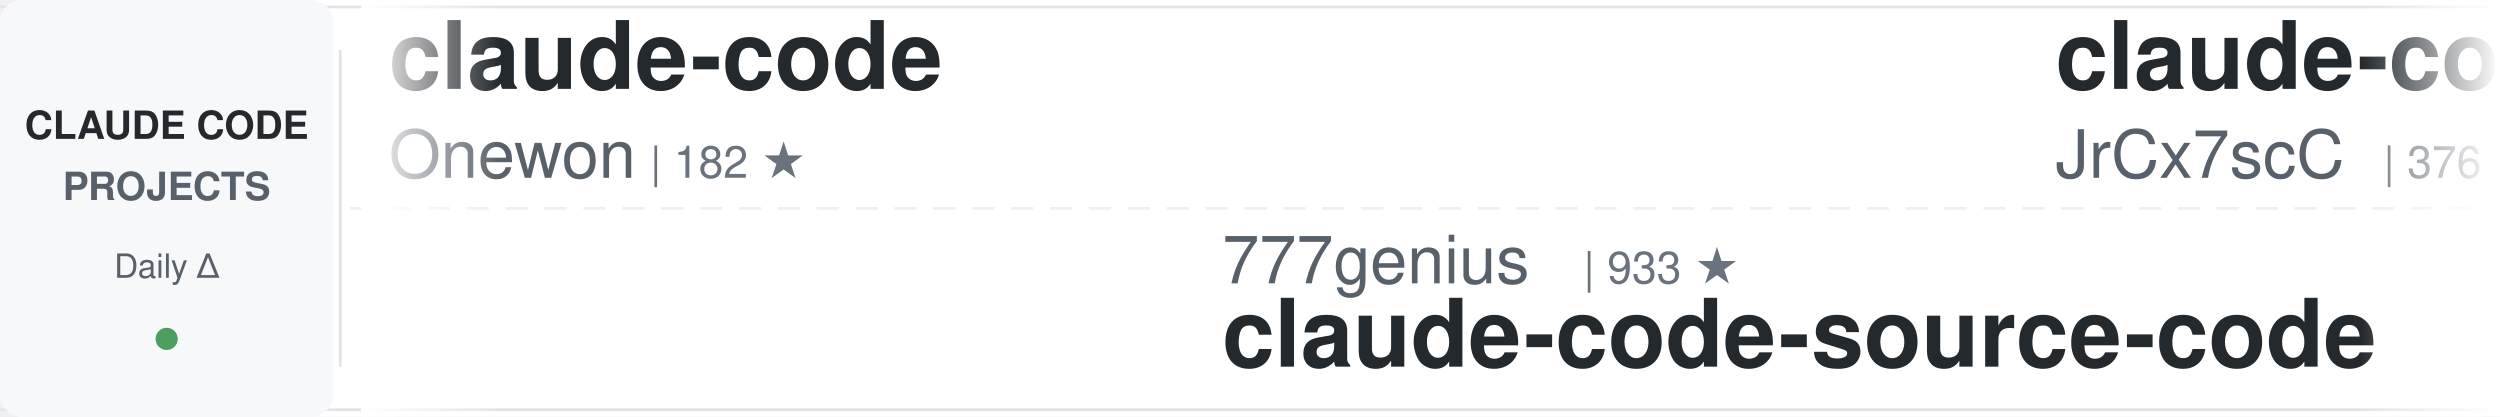
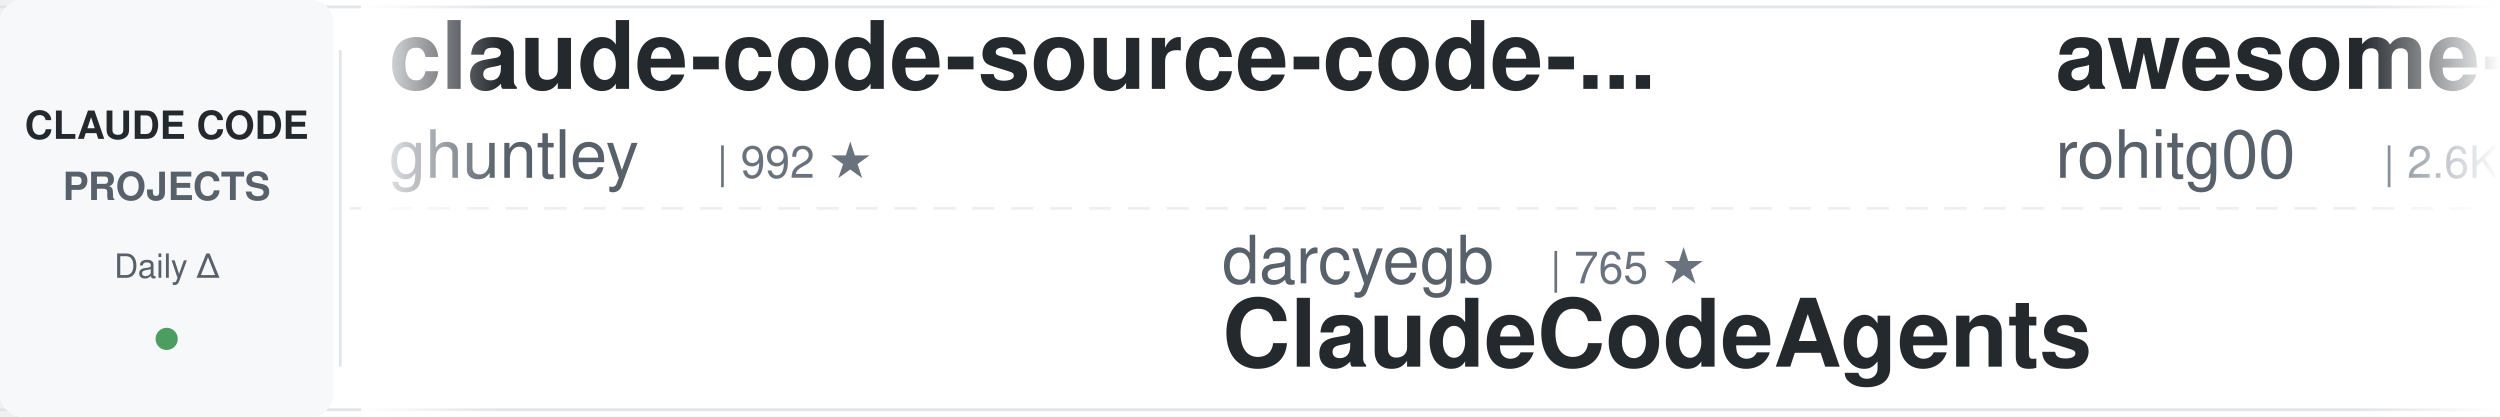
<svg xmlns="http://www.w3.org/2000/svg" width="900" height="150">
  <defs>
    <linearGradient id="awesomeLeftFade" x1="0%" y1="0%" x2="100%" y2="0%">
      <stop offset="0%" style="stop-color:#ffffff;stop-opacity:1" />
      <stop offset="100%" style="stop-color:#ffffff;stop-opacity:0" />
    </linearGradient>
    <linearGradient id="awesomeRightFade" x1="0%" y1="0%" x2="100%" y2="0%">
      <stop offset="0%" style="stop-color:#ffffff;stop-opacity:0" />
      <stop offset="100%" style="stop-color:#ffffff;stop-opacity:1" />
    </linearGradient>
  </defs>
  <rect width="900" height="150" fill="#ffffff" rx="8" />
  <rect x="0" y="2" width="900" height="1" fill="#e1e4e8" />
  <rect x="0" y="147" width="900" height="1" fill="#e1e4e8" />
  <line x1="0" y1="75" x2="900" y2="75" stroke="#e1e4e8" stroke-width="1" stroke-dasharray="8 6" opacity="0.6" />
  <rect x="0" y="0" width="120" height="150" fill="#f6f8fa" rx="8" />
  <text x="60" y="50" font-family="-apple-system, BlinkMacSystemFont, 'Segoe UI', Helvetica, Arial, sans-serif" font-size="14" font-weight="600" fill="#24292e" text-anchor="middle">CLAUDE CODE</text>
  <text x="60" y="72" font-family="-apple-system, BlinkMacSystemFont, 'Segoe UI', Helvetica, Arial, sans-serif" font-size="14" font-weight="600" fill="#586069" text-anchor="middle">PROJECTS</text>
  <text x="60" y="100" font-family="-apple-system, BlinkMacSystemFont, 'Segoe UI', Helvetica, Arial, sans-serif" font-size="12" font-weight="500" fill="#586069" text-anchor="middle">Daily Δ</text>
  <circle cx="60" cy="122" r="4" fill="#22863a" opacity="0.8" />
  <rect x="122" y="18" width="1" height="114" fill="#e1e4e8" />
  <clipPath id="awesomeTickerClip">
    <rect x="130" y="0" width="770" height="150" />
  </clipPath>
  <g clip-path="url(#awesomeTickerClip)">
    <g id="awesomeTickerItems">
      <animateTransform attributeName="transform" attributeType="XML" type="translate" from="0 0" to="-3000 0" dur="54s" repeatCount="indefinite" />
      <g transform="translate(0, 0)">
-         <text x="140" y="32" font-family="-apple-system, BlinkMacSystemFont, 'Segoe UI', Helvetica, Arial, sans-serif" font-size="34" font-weight="600" fill="#24292e">claude-code</text>
-         <text x="140" y="64" font-family="-apple-system, BlinkMacSystemFont, 'Segoe UI', Helvetica, Arial, sans-serif" font-size="24" font-weight="400" fill="#586069">Onewon</text>
-         <text x="234" y="64" font-family="-apple-system, BlinkMacSystemFont, 'Segoe UI', Helvetica, Arial, sans-serif" font-size="16" font-weight="500" fill="#6a737d">| 182 ★</text>
+         <text x="140" y="32" font-family="-apple-system, BlinkMacSystemFont, 'Segoe UI', Helvetica, Arial, sans-serif" font-size="34" font-weight="600" fill="#24292e">claude-code-source-code-...</text>
+         <text x="140" y="64" font-family="-apple-system, BlinkMacSystemFont, 'Segoe UI', Helvetica, Arial, sans-serif" font-size="24" font-weight="400" fill="#586069">ghuntley</text>
+         <text x="258" y="64" font-family="-apple-system, BlinkMacSystemFont, 'Segoe UI', Helvetica, Arial, sans-serif" font-size="16" font-weight="500" fill="#6a737d">| 992 ★</text>
      </g>
      <g transform="translate(300, 0)">
-         <text x="140" y="102" font-family="-apple-system, BlinkMacSystemFont, 'Segoe UI', Helvetica, Arial, sans-serif" font-size="24" font-weight="400" fill="#586069">777genius</text>
-         <text x="270" y="102" font-family="-apple-system, BlinkMacSystemFont, 'Segoe UI', Helvetica, Arial, sans-serif" font-size="16" font-weight="500" fill="#6a737d">| 933 ★</text>
-         <text x="140" y="132" font-family="-apple-system, BlinkMacSystemFont, 'Segoe UI', Helvetica, Arial, sans-serif" font-size="34" font-weight="600" fill="#24292e">claude-code-source-code</text>
+         <text x="140" y="102" font-family="-apple-system, BlinkMacSystemFont, 'Segoe UI', Helvetica, Arial, sans-serif" font-size="24" font-weight="400" fill="#586069">darcyegb</text>
+         <text x="258" y="102" font-family="-apple-system, BlinkMacSystemFont, 'Segoe UI', Helvetica, Arial, sans-serif" font-size="16" font-weight="500" fill="#6a737d">| 765 ★</text>
+         <text x="140" y="132" font-family="-apple-system, BlinkMacSystemFont, 'Segoe UI', Helvetica, Arial, sans-serif" font-size="34" font-weight="600" fill="#24292e">ClaudeCodeAgents</text>
      </g>
      <g transform="translate(600, 0)">
-         <text x="140" y="32" font-family="-apple-system, BlinkMacSystemFont, 'Segoe UI', Helvetica, Arial, sans-serif" font-size="34" font-weight="600" fill="#24292e">claude-code-source</text>
-         <text x="140" y="64" font-family="-apple-system, BlinkMacSystemFont, 'Segoe UI', Helvetica, Arial, sans-serif" font-size="24" font-weight="400" fill="#586069">JrCx7scC</text>
-         <text x="258" y="64" font-family="-apple-system, BlinkMacSystemFont, 'Segoe UI', Helvetica, Arial, sans-serif" font-size="16" font-weight="500" fill="#6a737d">| 376 ★</text>
+         <text x="140" y="32" font-family="-apple-system, BlinkMacSystemFont, 'Segoe UI', Helvetica, Arial, sans-serif" font-size="34" font-weight="600" fill="#24292e">awesome-claude-code-tool...</text>
+         <text x="140" y="64" font-family="-apple-system, BlinkMacSystemFont, 'Segoe UI', Helvetica, Arial, sans-serif" font-size="24" font-weight="400" fill="#586069">rohitg00</text>
+         <text x="258" y="64" font-family="-apple-system, BlinkMacSystemFont, 'Segoe UI', Helvetica, Arial, sans-serif" font-size="16" font-weight="500" fill="#6a737d">| 2.6K ★</text>
+         <text x="335" y="64" font-family="-apple-system, BlinkMacSystemFont, 'Segoe UI', Helvetica, Arial, sans-serif" font-size="16" font-weight="500" fill="#22863a"> +1</text>
      </g>
      <g transform="translate(900, 0)">
-         <text x="140" y="102" font-family="-apple-system, BlinkMacSystemFont, 'Segoe UI', Helvetica, Arial, sans-serif" font-size="24" font-weight="400" fill="#586069">anthropics</text>
-         <text x="282" y="102" font-family="-apple-system, BlinkMacSystemFont, 'Segoe UI', Helvetica, Arial, sans-serif" font-size="16" font-weight="500" fill="#6a737d">| 6.2K ★</text>
-         <text x="359" y="102" font-family="-apple-system, BlinkMacSystemFont, 'Segoe UI', Helvetica, Arial, sans-serif" font-size="16" font-weight="500" fill="#22863a"> +2</text>
-         <text x="140" y="132" font-family="-apple-system, BlinkMacSystemFont, 'Segoe UI', Helvetica, Arial, sans-serif" font-size="34" font-weight="600" fill="#24292e">claude-code-security-rev...</text>
+         <text x="140" y="102" font-family="-apple-system, BlinkMacSystemFont, 'Segoe UI', Helvetica, Arial, sans-serif" font-size="24" font-weight="400" fill="#586069">lintsinghua</text>
+         <text x="294" y="102" font-family="-apple-system, BlinkMacSystemFont, 'Segoe UI', Helvetica, Arial, sans-serif" font-size="16" font-weight="500" fill="#6a737d">| 4.3K ★</text>
+         <text x="371" y="102" font-family="-apple-system, BlinkMacSystemFont, 'Segoe UI', Helvetica, Arial, sans-serif" font-size="16" font-weight="500" fill="#22863a"> +1</text>
+         <text x="140" y="132" font-family="-apple-system, BlinkMacSystemFont, 'Segoe UI', Helvetica, Arial, sans-serif" font-size="34" font-weight="600" fill="#24292e">claude-code-book</text>
      </g>
      <g transform="translate(1200, 0)">
-         <text x="140" y="32" font-family="-apple-system, BlinkMacSystemFont, 'Segoe UI', Helvetica, Arial, sans-serif" font-size="34" font-weight="600" fill="#24292e">claude-code</text>
-         <text x="140" y="64" font-family="-apple-system, BlinkMacSystemFont, 'Segoe UI', Helvetica, Arial, sans-serif" font-size="24" font-weight="400" fill="#586069">isboyjc</text>
-         <text x="246" y="64" font-family="-apple-system, BlinkMacSystemFont, 'Segoe UI', Helvetica, Arial, sans-serif" font-size="16" font-weight="500" fill="#6a737d">| 162 ★</text>
+         <text x="140" y="32" font-family="-apple-system, BlinkMacSystemFont, 'Segoe UI', Helvetica, Arial, sans-serif" font-size="34" font-weight="600" fill="#24292e">andrej-karpathy-skills</text>
+         <text x="140" y="64" font-family="-apple-system, BlinkMacSystemFont, 'Segoe UI', Helvetica, Arial, sans-serif" font-size="24" font-weight="400" fill="#586069">multica-ai</text>
+         <text x="282" y="64" font-family="-apple-system, BlinkMacSystemFont, 'Segoe UI', Helvetica, Arial, sans-serif" font-size="16" font-weight="500" fill="#6a737d">| 214.1K ★</text>
+         <text x="377" y="64" font-family="-apple-system, BlinkMacSystemFont, 'Segoe UI', Helvetica, Arial, sans-serif" font-size="16" font-weight="500" fill="#22863a"> +65</text>
      </g>
      <g transform="translate(1500, 0)">
-         <text x="140" y="102" font-family="-apple-system, BlinkMacSystemFont, 'Segoe UI', Helvetica, Arial, sans-serif" font-size="24" font-weight="400" fill="#586069">overwirehq</text>
-         <text x="282" y="102" font-family="-apple-system, BlinkMacSystemFont, 'Segoe UI', Helvetica, Arial, sans-serif" font-size="16" font-weight="500" fill="#6a737d">| 2.8K ★</text>
-         <text x="140" y="132" font-family="-apple-system, BlinkMacSystemFont, 'Segoe UI', Helvetica, Arial, sans-serif" font-size="34" font-weight="600" fill="#24292e">claude-code-telegram</text>
+         <text x="140" y="102" font-family="-apple-system, BlinkMacSystemFont, 'Segoe UI', Helvetica, Arial, sans-serif" font-size="24" font-weight="400" fill="#586069">LING71671</text>
+         <text x="270" y="102" font-family="-apple-system, BlinkMacSystemFont, 'Segoe UI', Helvetica, Arial, sans-serif" font-size="16" font-weight="500" fill="#6a737d">| 954 ★</text>
+         <text x="140" y="132" font-family="-apple-system, BlinkMacSystemFont, 'Segoe UI', Helvetica, Arial, sans-serif" font-size="34" font-weight="600" fill="#24292e">Open-ClaudeCode</text>
      </g>
      <g transform="translate(1800, 0)">
-         <text x="140" y="32" font-family="-apple-system, BlinkMacSystemFont, 'Segoe UI', Helvetica, Arial, sans-serif" font-size="34" font-weight="600" fill="#24292e">claude-code-showcase</text>
-         <text x="140" y="64" font-family="-apple-system, BlinkMacSystemFont, 'Segoe UI', Helvetica, Arial, sans-serif" font-size="24" font-weight="400" fill="#586069">ChrisWiles</text>
-         <text x="282" y="64" font-family="-apple-system, BlinkMacSystemFont, 'Segoe UI', Helvetica, Arial, sans-serif" font-size="16" font-weight="500" fill="#6a737d">| 6.1K ★</text>
+         <text x="140" y="32" font-family="-apple-system, BlinkMacSystemFont, 'Segoe UI', Helvetica, Arial, sans-serif" font-size="34" font-weight="600" fill="#24292e">Dive-into-Claude-Code</text>
+         <text x="140" y="64" font-family="-apple-system, BlinkMacSystemFont, 'Segoe UI', Helvetica, Arial, sans-serif" font-size="24" font-weight="400" fill="#586069">VILA-Lab</text>
+         <text x="258" y="64" font-family="-apple-system, BlinkMacSystemFont, 'Segoe UI', Helvetica, Arial, sans-serif" font-size="16" font-weight="500" fill="#6a737d">| 2.1K ★</text>
      </g>
      <g transform="translate(2100, 0)">
-         <text x="140" y="102" font-family="-apple-system, BlinkMacSystemFont, 'Segoe UI', Helvetica, Arial, sans-serif" font-size="24" font-weight="400" fill="#586069">tanbiralam</text>
-         <text x="282" y="102" font-family="-apple-system, BlinkMacSystemFont, 'Segoe UI', Helvetica, Arial, sans-serif" font-size="16" font-weight="500" fill="#6a737d">| 2.3K ★</text>
-         <text x="359" y="102" font-family="-apple-system, BlinkMacSystemFont, 'Segoe UI', Helvetica, Arial, sans-serif" font-size="16" font-weight="500" fill="#22863a"> +1</text>
-         <text x="140" y="132" font-family="-apple-system, BlinkMacSystemFont, 'Segoe UI', Helvetica, Arial, sans-serif" font-size="34" font-weight="600" fill="#24292e">claude-code</text>
+         <text x="140" y="102" font-family="-apple-system, BlinkMacSystemFont, 'Segoe UI', Helvetica, Arial, sans-serif" font-size="24" font-weight="400" fill="#586069">oboard</text>
+         <text x="234" y="102" font-family="-apple-system, BlinkMacSystemFont, 'Segoe UI', Helvetica, Arial, sans-serif" font-size="16" font-weight="500" fill="#6a737d">| 3.3K ★</text>
+         <text x="311" y="102" font-family="-apple-system, BlinkMacSystemFont, 'Segoe UI', Helvetica, Arial, sans-serif" font-size="16" font-weight="500" fill="#22863a"> +1</text>
+         <text x="140" y="132" font-family="-apple-system, BlinkMacSystemFont, 'Segoe UI', Helvetica, Arial, sans-serif" font-size="34" font-weight="600" fill="#24292e">claude-code-rev</text>
      </g>
      <g transform="translate(2400, 0)">
-         <text x="140" y="32" font-family="-apple-system, BlinkMacSystemFont, 'Segoe UI', Helvetica, Arial, sans-serif" font-size="34" font-weight="600" fill="#24292e">claude-code-rust</text>
-         <text x="140" y="64" font-family="-apple-system, BlinkMacSystemFont, 'Segoe UI', Helvetica, Arial, sans-serif" font-size="24" font-weight="400" fill="#586069">lorryjovens-hub</text>
-         <text x="342" y="64" font-family="-apple-system, BlinkMacSystemFont, 'Segoe UI', Helvetica, Arial, sans-serif" font-size="16" font-weight="500" fill="#6a737d">| 1.7K ★</text>
+         <text x="140" y="32" font-family="-apple-system, BlinkMacSystemFont, 'Segoe UI', Helvetica, Arial, sans-serif" font-size="34" font-weight="600" fill="#24292e">Claude-Code-Usage-Monito...</text>
+         <text x="140" y="64" font-family="-apple-system, BlinkMacSystemFont, 'Segoe UI', Helvetica, Arial, sans-serif" font-size="24" font-weight="400" fill="#586069">Maciek-roboblog</text>
+         <text x="342" y="64" font-family="-apple-system, BlinkMacSystemFont, 'Segoe UI', Helvetica, Arial, sans-serif" font-size="16" font-weight="500" fill="#6a737d">| 8.7K ★</text>
      </g>
      <g transform="translate(2700, 0)">
-         <text x="140" y="102" font-family="-apple-system, BlinkMacSystemFont, 'Segoe UI', Helvetica, Arial, sans-serif" font-size="24" font-weight="400" fill="#586069">Chachamaru127</text>
-         <text x="318" y="102" font-family="-apple-system, BlinkMacSystemFont, 'Segoe UI', Helvetica, Arial, sans-serif" font-size="16" font-weight="500" fill="#6a737d">| 3.1K ★</text>
-         <text x="140" y="132" font-family="-apple-system, BlinkMacSystemFont, 'Segoe UI', Helvetica, Arial, sans-serif" font-size="34" font-weight="600" fill="#24292e">claude-code-harness</text>
+         <text x="140" y="102" font-family="-apple-system, BlinkMacSystemFont, 'Segoe UI', Helvetica, Arial, sans-serif" font-size="24" font-weight="400" fill="#586069">ykdojo</text>
+         <text x="234" y="102" font-family="-apple-system, BlinkMacSystemFont, 'Segoe UI', Helvetica, Arial, sans-serif" font-size="16" font-weight="500" fill="#6a737d">| 10.1K ★</text>
+         <text x="320" y="102" font-family="-apple-system, BlinkMacSystemFont, 'Segoe UI', Helvetica, Arial, sans-serif" font-size="16" font-weight="500" fill="#22863a"> +1</text>
+         <text x="140" y="132" font-family="-apple-system, BlinkMacSystemFont, 'Segoe UI', Helvetica, Arial, sans-serif" font-size="34" font-weight="600" fill="#24292e">claude-code-tips</text>
      </g>
      <g transform="translate(3000, 0)">
-         <text x="140" y="32" font-family="-apple-system, BlinkMacSystemFont, 'Segoe UI', Helvetica, Arial, sans-serif" font-size="34" font-weight="600" fill="#24292e">claude-code</text>
-         <text x="140" y="64" font-family="-apple-system, BlinkMacSystemFont, 'Segoe UI', Helvetica, Arial, sans-serif" font-size="24" font-weight="400" fill="#586069">Onewon</text>
-         <text x="234" y="64" font-family="-apple-system, BlinkMacSystemFont, 'Segoe UI', Helvetica, Arial, sans-serif" font-size="16" font-weight="500" fill="#6a737d">| 182 ★</text>
+         <text x="140" y="32" font-family="-apple-system, BlinkMacSystemFont, 'Segoe UI', Helvetica, Arial, sans-serif" font-size="34" font-weight="600" fill="#24292e">claude-code-source-code-...</text>
+         <text x="140" y="64" font-family="-apple-system, BlinkMacSystemFont, 'Segoe UI', Helvetica, Arial, sans-serif" font-size="24" font-weight="400" fill="#586069">ghuntley</text>
+         <text x="258" y="64" font-family="-apple-system, BlinkMacSystemFont, 'Segoe UI', Helvetica, Arial, sans-serif" font-size="16" font-weight="500" fill="#6a737d">| 992 ★</text>
      </g>
      <g transform="translate(3300, 0)">
-         <text x="140" y="102" font-family="-apple-system, BlinkMacSystemFont, 'Segoe UI', Helvetica, Arial, sans-serif" font-size="24" font-weight="400" fill="#586069">777genius</text>
-         <text x="270" y="102" font-family="-apple-system, BlinkMacSystemFont, 'Segoe UI', Helvetica, Arial, sans-serif" font-size="16" font-weight="500" fill="#6a737d">| 933 ★</text>
-         <text x="140" y="132" font-family="-apple-system, BlinkMacSystemFont, 'Segoe UI', Helvetica, Arial, sans-serif" font-size="34" font-weight="600" fill="#24292e">claude-code-source-code</text>
+         <text x="140" y="102" font-family="-apple-system, BlinkMacSystemFont, 'Segoe UI', Helvetica, Arial, sans-serif" font-size="24" font-weight="400" fill="#586069">darcyegb</text>
+         <text x="258" y="102" font-family="-apple-system, BlinkMacSystemFont, 'Segoe UI', Helvetica, Arial, sans-serif" font-size="16" font-weight="500" fill="#6a737d">| 765 ★</text>
+         <text x="140" y="132" font-family="-apple-system, BlinkMacSystemFont, 'Segoe UI', Helvetica, Arial, sans-serif" font-size="34" font-weight="600" fill="#24292e">ClaudeCodeAgents</text>
      </g>
      <g transform="translate(3600, 0)">
-         <text x="140" y="32" font-family="-apple-system, BlinkMacSystemFont, 'Segoe UI', Helvetica, Arial, sans-serif" font-size="34" font-weight="600" fill="#24292e">claude-code-source</text>
-         <text x="140" y="64" font-family="-apple-system, BlinkMacSystemFont, 'Segoe UI', Helvetica, Arial, sans-serif" font-size="24" font-weight="400" fill="#586069">JrCx7scC</text>
-         <text x="258" y="64" font-family="-apple-system, BlinkMacSystemFont, 'Segoe UI', Helvetica, Arial, sans-serif" font-size="16" font-weight="500" fill="#6a737d">| 376 ★</text>
+         <text x="140" y="32" font-family="-apple-system, BlinkMacSystemFont, 'Segoe UI', Helvetica, Arial, sans-serif" font-size="34" font-weight="600" fill="#24292e">awesome-claude-code-tool...</text>
+         <text x="140" y="64" font-family="-apple-system, BlinkMacSystemFont, 'Segoe UI', Helvetica, Arial, sans-serif" font-size="24" font-weight="400" fill="#586069">rohitg00</text>
+         <text x="258" y="64" font-family="-apple-system, BlinkMacSystemFont, 'Segoe UI', Helvetica, Arial, sans-serif" font-size="16" font-weight="500" fill="#6a737d">| 2.6K ★</text>
+         <text x="335" y="64" font-family="-apple-system, BlinkMacSystemFont, 'Segoe UI', Helvetica, Arial, sans-serif" font-size="16" font-weight="500" fill="#22863a"> +1</text>
      </g>
      <g transform="translate(3900, 0)">
-         <text x="140" y="102" font-family="-apple-system, BlinkMacSystemFont, 'Segoe UI', Helvetica, Arial, sans-serif" font-size="24" font-weight="400" fill="#586069">anthropics</text>
-         <text x="282" y="102" font-family="-apple-system, BlinkMacSystemFont, 'Segoe UI', Helvetica, Arial, sans-serif" font-size="16" font-weight="500" fill="#6a737d">| 6.2K ★</text>
-         <text x="359" y="102" font-family="-apple-system, BlinkMacSystemFont, 'Segoe UI', Helvetica, Arial, sans-serif" font-size="16" font-weight="500" fill="#22863a"> +2</text>
-         <text x="140" y="132" font-family="-apple-system, BlinkMacSystemFont, 'Segoe UI', Helvetica, Arial, sans-serif" font-size="34" font-weight="600" fill="#24292e">claude-code-security-rev...</text>
+         <text x="140" y="102" font-family="-apple-system, BlinkMacSystemFont, 'Segoe UI', Helvetica, Arial, sans-serif" font-size="24" font-weight="400" fill="#586069">lintsinghua</text>
+         <text x="294" y="102" font-family="-apple-system, BlinkMacSystemFont, 'Segoe UI', Helvetica, Arial, sans-serif" font-size="16" font-weight="500" fill="#6a737d">| 4.3K ★</text>
+         <text x="371" y="102" font-family="-apple-system, BlinkMacSystemFont, 'Segoe UI', Helvetica, Arial, sans-serif" font-size="16" font-weight="500" fill="#22863a"> +1</text>
+         <text x="140" y="132" font-family="-apple-system, BlinkMacSystemFont, 'Segoe UI', Helvetica, Arial, sans-serif" font-size="34" font-weight="600" fill="#24292e">claude-code-book</text>
      </g>
    </g>
  </g>
  <rect x="130" y="0" width="50" height="150" fill="url(#awesomeLeftFade)" />
  <rect x="850" y="0" width="50" height="150" fill="url(#awesomeRightFade)" />
</svg>
